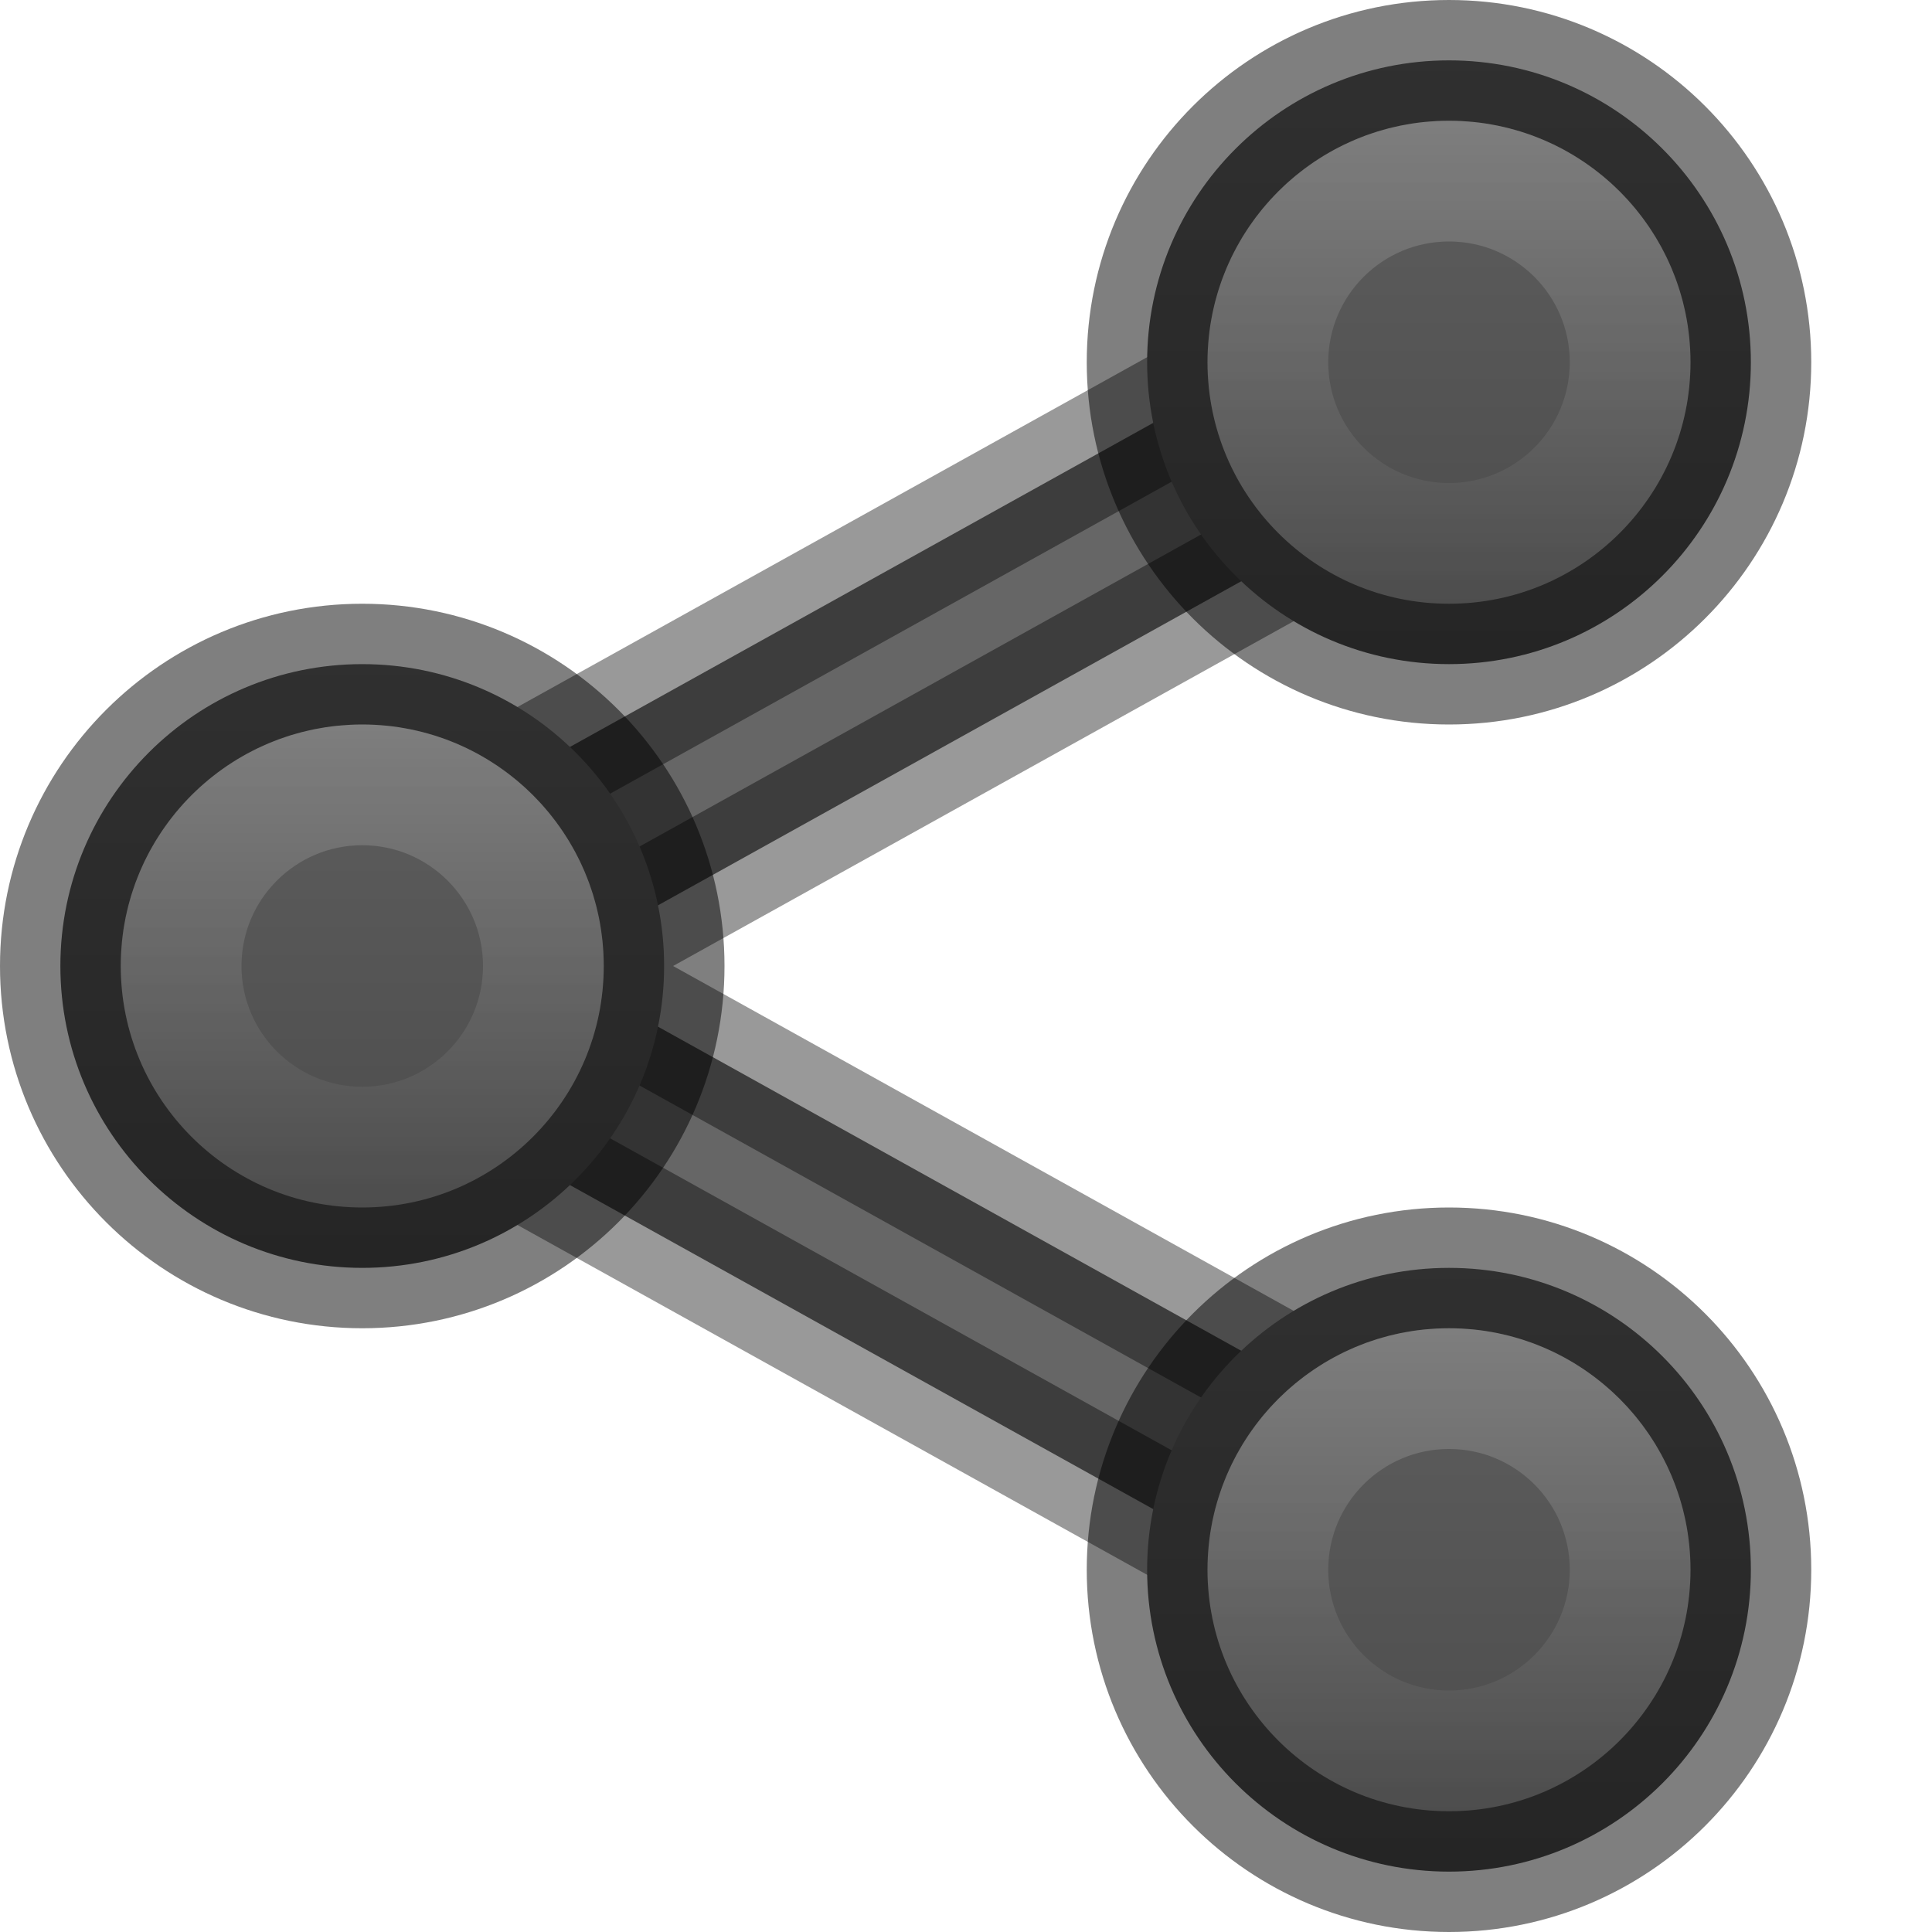
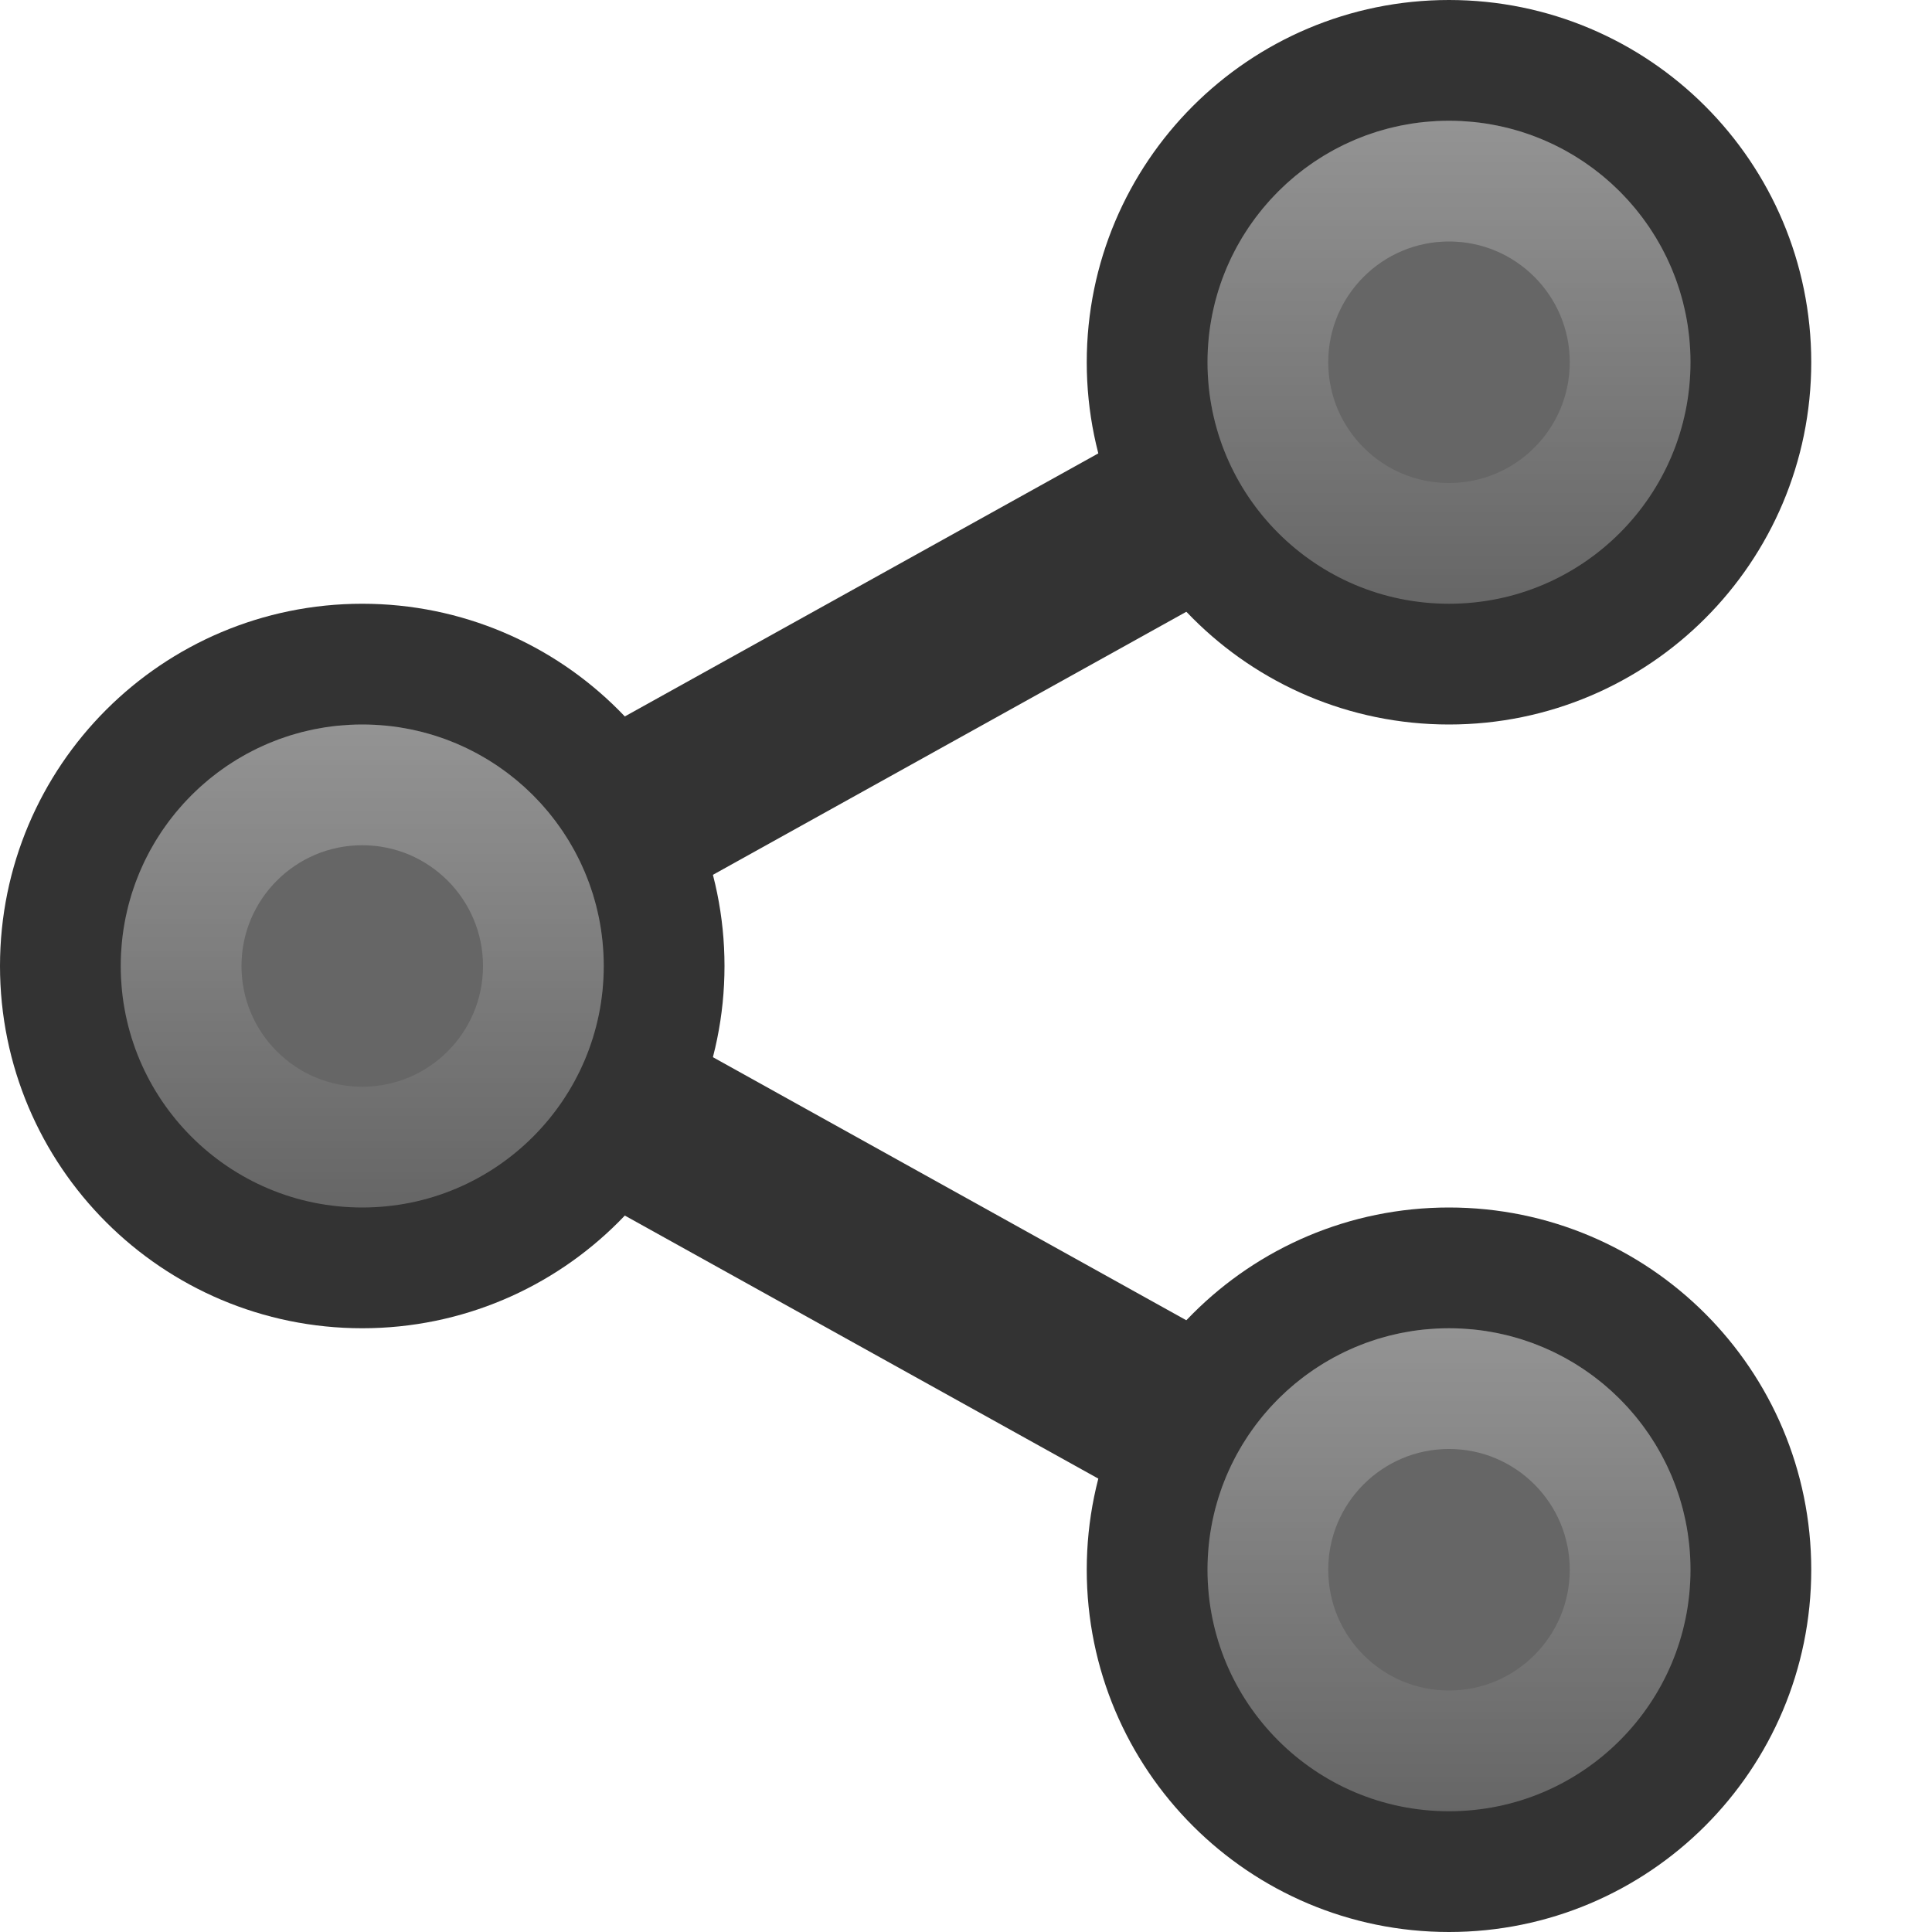
- <svg xmlns="http://www.w3.org/2000/svg" xmlns:ns2="http://www.openswatchbook.org/uri/2009/osb" xmlns:xlink="http://www.w3.org/1999/xlink" version="1.1" width="16" height="16" id="svg6860">
+ <svg xmlns="http://www.w3.org/2000/svg" xmlns:ns1="http://www.openswatchbook.org/uri/2009/osb" xmlns:xlink="http://www.w3.org/1999/xlink" id="svg6860" height="16" width="16" version="1.1">
  <defs id="defs6862">
    <linearGradient id="linearGradient8204">
-       <stop style="stop-color:#ffffff;stop-opacity:1;" offset="0" id="stop8206" />
-       <stop style="stop-color:#ffffff;stop-opacity:0;" offset="1" id="stop8208" />
+       <stop id="stop8206" offset="0" style="stop-color:#ffffff;stop-opacity:1;" />
+       <stop id="stop8208" offset="1" style="stop-color:#ffffff;stop-opacity:0;" />
    </linearGradient>
-     <linearGradient x1="24" y1="5" x2="24" y2="43" id="linearGradient4161" xlink:href="#linearGradient3924-0" gradientUnits="userSpaceOnUse" gradientTransform="matrix(0.6216216,0,0,0.6216216,1.081079,2.08109)" />
-     <linearGradient id="linearGradient3924-0">
-       <stop id="stop3926-6" style="stop-color:#ffffff;stop-opacity:1" offset="0" />
-       <stop id="stop3928-3" style="stop-color:#ffffff;stop-opacity:0.235" offset="0.063" />
-       <stop id="stop3930-2" style="stop-color:#ffffff;stop-opacity:0.157" offset="0.951" />
-       <stop id="stop3932-62" style="stop-color:#ffffff;stop-opacity:0.392" offset="1" />
+     <linearGradient ns1:paint="solid" id="linearGradient4526">
+       <stop id="stop4528" offset="0" style="stop-color:#ffffff;stop-opacity:1;" />
    </linearGradient>
-     <radialGradient cx="6.73" cy="9.957" r="12.672" fx="6.2" fy="9.957" id="radialGradient5600-7" xlink:href="#linearGradient3242-7-3-8-0-4-58-06" gradientUnits="userSpaceOnUse" gradientTransform="matrix(0,6.088175,-7.474333,0,90.95548,-49.76985)" />
-     <radialGradient cx="4.993" cy="43.5" r="2.5" fx="4.993" fy="43.5" id="radialGradient2976" xlink:href="#linearGradient3688-166-749-6" gradientUnits="userSpaceOnUse" gradientTransform="matrix(2.003784,0,0,1.4,27.98813,-17.4)" />
-     <linearGradient id="linearGradient3688-166-749-6">
-       <stop id="stop2883-8" style="stop-color:#181818;stop-opacity:1" offset="0" />
-       <stop id="stop2885-3" style="stop-color:#181818;stop-opacity:0" offset="1" />
-     </linearGradient>
-     <radialGradient cx="4.993" cy="43.5" r="2.5" fx="4.993" fy="43.5" id="radialGradient2978" xlink:href="#linearGradient3688-464-309-7" gradientUnits="userSpaceOnUse" gradientTransform="matrix(2.003784,0,0,1.4,-20.01187,-104.4)" />
-     <linearGradient id="linearGradient3688-464-309-7">
-       <stop id="stop2889-0" style="stop-color:#181818;stop-opacity:1" offset="0" />
-       <stop id="stop2891-66" style="stop-color:#181818;stop-opacity:0" offset="1" />
-     </linearGradient>
-     <linearGradient x1="25.058" y1="47.028" x2="25.058" y2="39.999" id="linearGradient2980" xlink:href="#linearGradient3702-501-757-3" gradientUnits="userSpaceOnUse" />
-     <linearGradient id="linearGradient3702-501-757-3">
-       <stop id="stop2895-3" style="stop-color:#181818;stop-opacity:0" offset="0" />
-       <stop id="stop2897-28" style="stop-color:#181818;stop-opacity:1" offset="0.5" />
-       <stop id="stop2899-8" style="stop-color:#181818;stop-opacity:0" offset="1" />
-     </linearGradient>
-     <linearGradient id="linearGradient3242-7-3-8-0-4-58-06">
-       <stop offset="0" style="stop-color:#cdf87e;stop-opacity:1" id="stop3244-5-8-5-6-4-3-8" />
-       <stop offset="0.262" style="stop-color:#a2e34f;stop-opacity:1" id="stop3246-9-5-1-5-3-0-7" />
-       <stop offset="0.661" style="stop-color:#68b723;stop-opacity:1" id="stop3248-7-2-0-7-5-35-9" />
-       <stop offset="1" style="stop-color:#1d7e0d;stop-opacity:1" id="stop3250-8-2-8-5-6-40-4" />
-     </linearGradient>
-     <linearGradient id="linearGradient4526" ns2:paint="solid">
-       <stop style="stop-color:#ffffff;stop-opacity:1;" offset="0" id="stop4528" />
-     </linearGradient>
-     <radialGradient xlink:href="#linearGradient2867-449-88-871-390-598-476-591-434-148-57-177-641-289-620-227-114-444-680-744-4-1-5" id="radialGradient8417" gradientUnits="userSpaceOnUse" gradientTransform="matrix(-4.777345,4.5360273e-8,-4.1627145e-8,-5.157895,69.32814,20.13716)" cx="12" cy="4.68" fx="12" fy="4.68" r="9.5" />
-     <linearGradient id="linearGradient2867-449-88-871-390-598-476-591-434-148-57-177-641-289-620-227-114-444-680-744-4-1-5">
-       <stop id="stop5430-5-0-9" style="stop-color:#737373;stop-opacity:1" offset="0" />
-       <stop id="stop5432-2-0-0" style="stop-color:#636363;stop-opacity:1" offset="0.262" />
-       <stop id="stop5434-9-6-8" style="stop-color:#4b4b4b;stop-opacity:1" offset="0.705" />
-       <stop id="stop5436-2-7-0" style="stop-color:#3f3f3f;stop-opacity:1" offset="1" />
-     </linearGradient>
-     <radialGradient xlink:href="#linearGradient2867-449-88-871-390-598-476-591-434-148-57-177-641-289-620-227-114-444-680-744-4-1-5" id="radialGradient8130" gradientUnits="userSpaceOnUse" gradientTransform="matrix(-4.777345,4.5360273e-8,-4.1627145e-8,-5.157895,69.32814,20.13716)" cx="12" cy="4.68" fx="12" fy="4.68" r="9.5" />
-     <radialGradient xlink:href="#linearGradient2867-449-88-871-390-598-476-591-434-148-57-177-641-289-620-227-114-444-680-744-4-1-5" id="radialGradient8150" gradientUnits="userSpaceOnUse" gradientTransform="matrix(-4.777345,4.5360273e-8,-4.1627145e-8,-5.157895,69.32814,20.13716)" cx="12" cy="4.68" fx="12" fy="4.68" r="9.5" />
-     <linearGradient xlink:href="#linearGradient2867-449-88-871-390-598-476-591-434-148-57-177-641-289-620-227-114-444-680-744-4-1-5" id="linearGradient8171" x1="6" y1="3" x2="18.536" y2="3" gradientUnits="userSpaceOnUse" gradientTransform="translate(-9.5,-15.5)" />
-     <linearGradient xlink:href="#linearGradient8204" id="linearGradient8210" x1="1.5" y1="-12.5" x2="5.5" y2="-12.5" gradientUnits="userSpaceOnUse" gradientTransform="translate(-0.5,0.5)" />
+     <linearGradient gradientTransform="translate(-0.5,0.5)" gradientUnits="userSpaceOnUse" y2="-12.5" x2="5.5" y1="-12.5" x1="1.5" id="linearGradient8210" xlink:href="#linearGradient8204" />
  </defs>
-   <path style="color:#000000;font-style:normal;font-variant:normal;font-weight:normal;font-stretch:normal;font-size:medium;line-height:normal;font-family:sans-serif;text-indent:0;text-align:start;text-decoration:none;text-decoration-line:none;text-decoration-style:solid;text-decoration-color:#000000;letter-spacing:normal;word-spacing:normal;text-transform:none;direction:ltr;block-progression:tb;writing-mode:lr-tb;baseline-shift:baseline;text-anchor:start;white-space:normal;clip-rule:nonzero;display:inline;overflow:visible;visibility:visible;opacity:1;isolation:auto;mix-blend-mode:normal;color-interpolation:sRGB;color-interpolation-filters:linearRGB;solid-color:#000000;solid-opacity:1;fill:#666666;fill-opacity:1;fill-rule:evenodd;stroke:none;stroke-width:1.5;stroke-linecap:butt;stroke-linejoin:round;stroke-miterlimit:4;stroke-dasharray:none;stroke-dashoffset:0;stroke-opacity:1;color-rendering:auto;image-rendering:auto;shape-rendering:auto;text-rendering:auto;enable-background:accumulate" d="m 11.635,2.344 -9,5 a 0.75,0.75 0 0 0 0,1.312 l 9,5 A 0.75,0.75 0 0 0 12,13.75 l 0,-1.5 0.193,0 L 4.545,8 12.363,3.656 11.635,2.344 Z" id="path8109" />
-   <path id="path8229" d="m 11.635,2.344 -9,5 a 0.75,0.75 0 0 0 0,1.312 l 9,5 A 0.75,0.75 0 0 0 12,13.75 l 0,-1.5 0.193,0 L 4.545,8 12.363,3.656 11.635,2.344 Z" style="color:#000000;font-style:normal;font-variant:normal;font-weight:normal;font-stretch:normal;font-size:medium;line-height:normal;font-family:sans-serif;text-indent:0;text-align:start;text-decoration:none;text-decoration-line:none;text-decoration-style:solid;text-decoration-color:#000000;letter-spacing:normal;word-spacing:normal;text-transform:none;direction:ltr;block-progression:tb;writing-mode:lr-tb;baseline-shift:baseline;text-anchor:start;white-space:normal;clip-rule:nonzero;display:inline;overflow:visible;visibility:visible;opacity:0.4;isolation:auto;mix-blend-mode:normal;color-interpolation:sRGB;color-interpolation-filters:linearRGB;solid-color:#000000;solid-opacity:1;fill:#666666;fill-opacity:1;fill-rule:evenodd;stroke:#000000;stroke-width:1;stroke-linecap:butt;stroke-linejoin:round;stroke-miterlimit:4;stroke-dasharray:none;stroke-dashoffset:0;stroke-opacity:1;color-rendering:auto;image-rendering:auto;shape-rendering:auto;text-rendering:auto;enable-background:accumulate" />
+   <path id="path8109" d="m 11.635,2.344 -9,5 a 0.75,0.75 0 0 0 0,1.312 l 9,5 A 0.75,0.75 0 0 0 12,13.75 l 0,-1.5 0.193,0 L 4.545,8 12.363,3.656 11.635,2.344 Z" style="color:#000000;font-style:normal;font-variant:normal;font-weight:normal;font-stretch:normal;font-size:medium;line-height:normal;font-family:sans-serif;text-indent:0;text-align:start;text-decoration:none;text-decoration-line:none;text-decoration-style:solid;text-decoration-color:#000000;letter-spacing:normal;word-spacing:normal;text-transform:none;direction:ltr;block-progression:tb;writing-mode:lr-tb;baseline-shift:baseline;text-anchor:start;white-space:normal;clip-rule:nonzero;display:inline;overflow:visible;visibility:visible;opacity:1;isolation:auto;mix-blend-mode:normal;color-interpolation:sRGB;color-interpolation-filters:linearRGB;solid-color:#000000;solid-opacity:1;fill:#333333;fill-opacity:1;fill-rule:evenodd;stroke:none;stroke-width:1.5;stroke-linecap:butt;stroke-linejoin:round;stroke-miterlimit:4;stroke-dasharray:none;stroke-dashoffset:0;stroke-opacity:1;color-rendering:auto;image-rendering:auto;shape-rendering:auto;text-rendering:auto;enable-background:accumulate" />
  <g id="g8212">
-     <circle transform="matrix(0,1,-1,0,0,0)" style="color:#000000;clip-rule:nonzero;display:inline;overflow:visible;visibility:visible;opacity:1;isolation:auto;mix-blend-mode:normal;color-interpolation:sRGB;color-interpolation-filters:linearRGB;solid-color:#000000;solid-opacity:1;fill:url(#linearGradient8171);fill-opacity:1;fill-rule:evenodd;stroke:none;stroke-width:1;stroke-linecap:butt;stroke-linejoin:round;stroke-miterlimit:4;stroke-dasharray:none;stroke-dashoffset:0;stroke-opacity:1;color-rendering:auto;image-rendering:auto;shape-rendering:auto;text-rendering:auto;enable-background:accumulate" id="circle8105" cx="3" cy="-12" r="2.5" />
-     <circle r="2.5" cy="-12" cx="3" id="circle8173" style="color:#000000;clip-rule:nonzero;display:inline;overflow:visible;visibility:visible;opacity:0.5;isolation:auto;mix-blend-mode:normal;color-interpolation:sRGB;color-interpolation-filters:linearRGB;solid-color:#000000;solid-opacity:1;fill:none;fill-opacity:1;fill-rule:evenodd;stroke:#000000;stroke-width:1;stroke-linecap:butt;stroke-linejoin:round;stroke-miterlimit:4;stroke-dasharray:none;stroke-dashoffset:0;stroke-opacity:1;color-rendering:auto;image-rendering:auto;shape-rendering:auto;text-rendering:auto;enable-background:accumulate" transform="matrix(0,1,-1,0,0,0)" />
-     <circle r="1.5" transform="matrix(0,1,-1,0,0,0)" style="color:#000000;clip-rule:nonzero;display:inline;overflow:visible;visibility:visible;opacity:0.2;isolation:auto;mix-blend-mode:normal;color-interpolation:sRGB;color-interpolation-filters:linearRGB;solid-color:#000000;solid-opacity:1;fill:none;fill-opacity:1;fill-rule:evenodd;stroke:url(#linearGradient8210);stroke-width:1;stroke-linecap:butt;stroke-linejoin:round;stroke-miterlimit:4;stroke-dasharray:none;stroke-dashoffset:0;stroke-opacity:1;color-rendering:auto;image-rendering:auto;shape-rendering:auto;text-rendering:auto;enable-background:accumulate" id="circle8202" cx="3" cy="-12" />
+     <circle r="2.5" cy="-12" cx="3" id="circle8105" style="color:#000000;clip-rule:nonzero;display:inline;overflow:visible;visibility:visible;opacity:1;isolation:auto;mix-blend-mode:normal;color-interpolation:sRGB;color-interpolation-filters:linearRGB;solid-color:#000000;solid-opacity:1;fill:#666666;fill-opacity:1;fill-rule:evenodd;stroke:none;stroke-width:1;stroke-linecap:butt;stroke-linejoin:round;stroke-miterlimit:4;stroke-dasharray:none;stroke-dashoffset:0;stroke-opacity:1;color-rendering:auto;image-rendering:auto;shape-rendering:auto;text-rendering:auto;enable-background:accumulate" transform="matrix(0,1,-1,0,0,0)" />
+     <circle transform="matrix(0,1,-1,0,0,0)" style="color:#000000;clip-rule:nonzero;display:inline;overflow:visible;visibility:visible;opacity:1;isolation:auto;mix-blend-mode:normal;color-interpolation:sRGB;color-interpolation-filters:linearRGB;solid-color:#000000;solid-opacity:1;fill:none;fill-opacity:1;fill-rule:evenodd;stroke:#333333;stroke-width:1;stroke-linecap:butt;stroke-linejoin:round;stroke-miterlimit:4;stroke-dasharray:none;stroke-dashoffset:0;stroke-opacity:1;color-rendering:auto;image-rendering:auto;shape-rendering:auto;text-rendering:auto;enable-background:accumulate" id="circle8173" cx="3" cy="-12" r="2.5" />
+     <circle cy="-12" cx="3" id="circle8202" style="color:#000000;clip-rule:nonzero;display:inline;overflow:visible;visibility:visible;opacity:0.3;isolation:auto;mix-blend-mode:normal;color-interpolation:sRGB;color-interpolation-filters:linearRGB;solid-color:#000000;solid-opacity:1;fill:none;fill-opacity:1;fill-rule:evenodd;stroke:url(#linearGradient8210);stroke-width:1;stroke-linecap:butt;stroke-linejoin:round;stroke-miterlimit:4;stroke-dasharray:none;stroke-dashoffset:0;stroke-opacity:1;color-rendering:auto;image-rendering:auto;shape-rendering:auto;text-rendering:auto;enable-background:accumulate" transform="matrix(0,1,-1,0,0,0)" r="1.5" />
  </g>
-   <use x="0" y="0" xlink:href="#g8212" id="use8217" transform="translate(-9,5)" width="100%" height="100%" />
-   <use height="100%" width="100%" transform="translate(0,10)" id="use8221" xlink:href="#g8212" y="0" x="0" />
+   <use height="100%" width="100%" transform="translate(-9,5)" id="use8217" xlink:href="#g8212" y="0" x="0" />
+   <use x="0" y="0" xlink:href="#g8212" id="use8221" transform="translate(0,10)" width="100%" height="100%" />
</svg>
